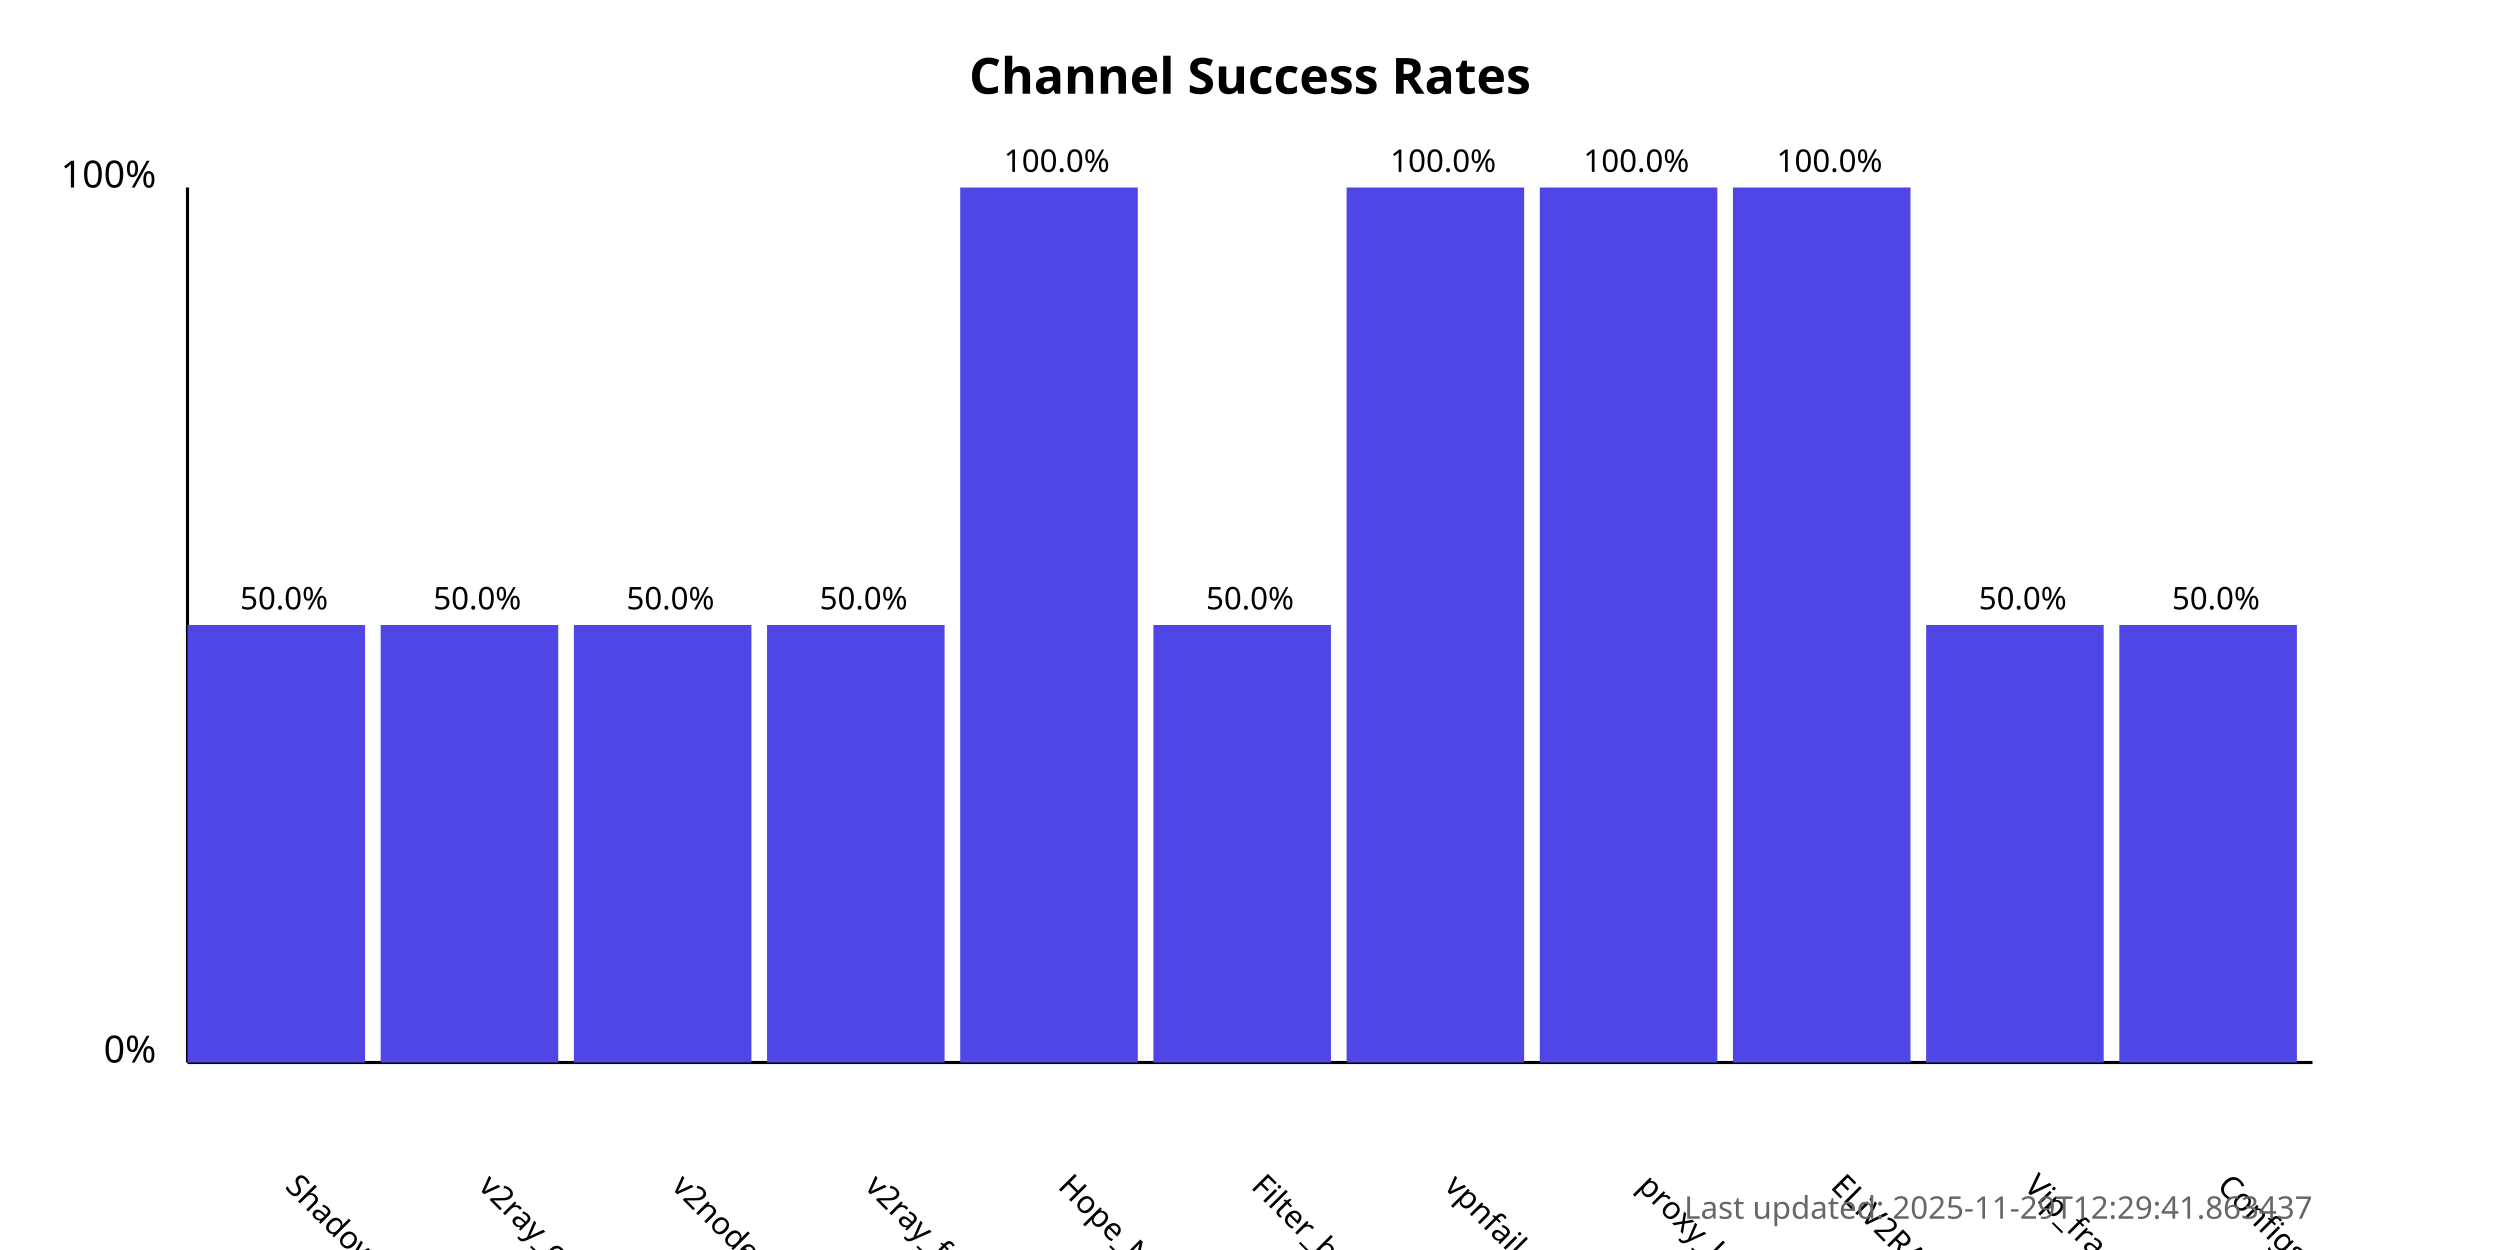
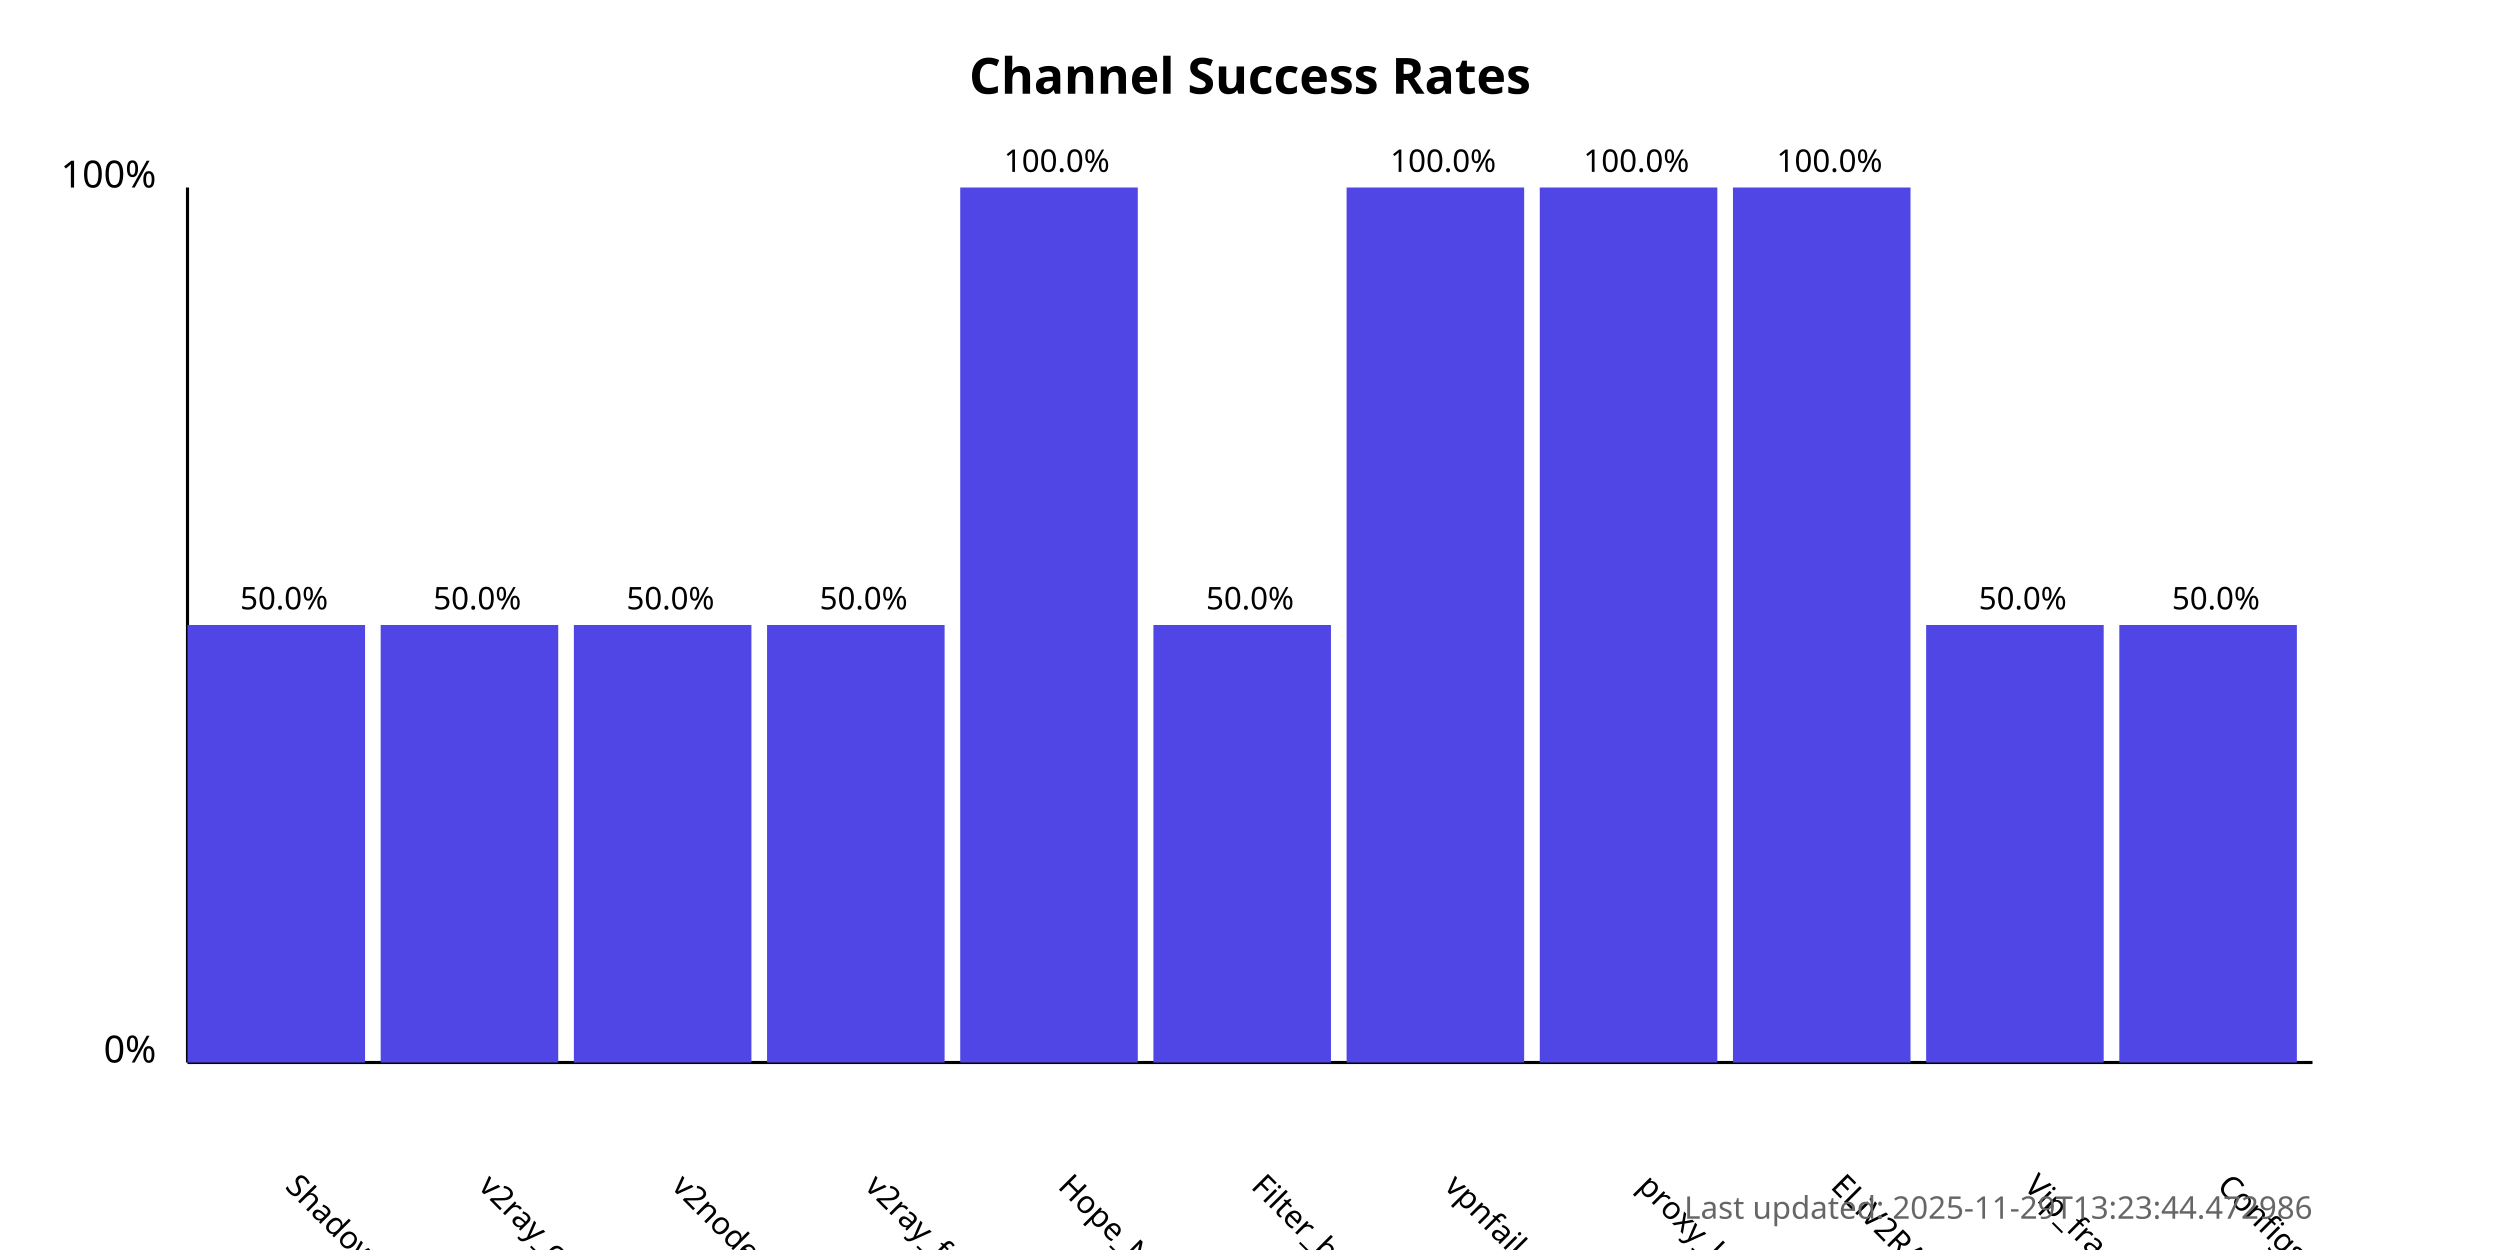
<svg xmlns="http://www.w3.org/2000/svg" width="800" height="400">
  <style>
            .chart-title { font: bold 16px sans-serif; }
            .axis-label { font: 12px sans-serif; }
            .tick-label { font: 10px sans-serif; }
            .bar { fill: #4f46e5; }
            .bar:hover { fill: #6366f1; }
            .timestamp { font: 10px sans-serif; fill: #666; }
        </style>
  <text x="400.0" y="30" text-anchor="middle" class="chart-title">
            Channel Success Rates
        </text>
  <line x1="60" y1="340" x2="60" y2="60" stroke="black" stroke-width="1" />
  <line x1="60" y1="340" x2="740" y2="340" stroke="black" stroke-width="1" />
  <text x="50" y="340" text-anchor="end" class="axis-label">0%</text>
  <text x="50" y="60" text-anchor="end" class="axis-label">100%</text>
  <g>
    <rect x="60" y="200.0" width="56.818" height="140.0" class="bar" />
    <text x="90.909" y="380" transform="rotate(45, 90.90909, 380)" text-anchor="start" class="tick-label">
                ShadowProxy66
            </text>
    <text x="90.909" y="195.0" text-anchor="middle" class="tick-label">
                50.0%
            </text>
  </g>
  <g>
    <rect x="121.818" y="200.0" width="56.818" height="140.0" class="bar" />
    <text x="152.727" y="380" transform="rotate(45, 152.7273, 380)" text-anchor="start" class="tick-label">
                v2ray_configs_pool
            </text>
    <text x="152.727" y="195.0" text-anchor="middle" class="tick-label">
                50.0%
            </text>
  </g>
  <g>
    <rect x="183.636" y="200.0" width="56.818" height="140.0" class="bar" />
    <text x="214.545" y="380" transform="rotate(45, 214.5455, 380)" text-anchor="start" class="tick-label">
                v2nodes
            </text>
    <text x="214.545" y="195.0" text-anchor="middle" class="tick-label">
                50.0%
            </text>
  </g>
  <g>
    <rect x="245.455" y="200.0" width="56.818" height="140.0" class="bar" />
    <text x="276.364" y="380" transform="rotate(45, 276.3636, 380)" text-anchor="start" class="tick-label">
                v2ray_free_conf
            </text>
    <text x="276.364" y="195.0" text-anchor="middle" class="tick-label">
                50.0%
            </text>
  </g>
  <g>
    <rect x="307.273" y="60.0" width="56.818" height="280.0" class="bar" />
    <text x="338.182" y="380" transform="rotate(45, 338.1818, 380)" text-anchor="start" class="tick-label">
                Hope_Net
            </text>
    <text x="338.182" y="55.0" text-anchor="middle" class="tick-label">
                100.0%
            </text>
  </g>
  <g>
    <rect x="369.091" y="200.0" width="56.818" height="140.0" class="bar" />
    <text x="400.0" y="380" transform="rotate(45, 400.0, 380)" text-anchor="start" class="tick-label">
                Filter_breaker
            </text>
    <text x="400.0" y="195.0" text-anchor="middle" class="tick-label">
                50.0%
            </text>
  </g>
  <g>
    <rect x="430.909" y="60.0" width="56.818" height="280.0" class="bar" />
    <text x="461.818" y="380" transform="rotate(45, 461.8182, 380)" text-anchor="start" class="tick-label">
                vpnfail_vless
            </text>
    <text x="461.818" y="55.0" text-anchor="middle" class="tick-label">
                100.0%
            </text>
  </g>
  <g>
    <rect x="492.727" y="60.0" width="56.818" height="280.0" class="bar" />
    <text x="523.636" y="380" transform="rotate(45, 523.6364, 380)" text-anchor="start" class="tick-label">
                proxy_kafee
            </text>
    <text x="523.636" y="55.0" text-anchor="middle" class="tick-label">
                100.0%
            </text>
  </g>
  <g>
    <rect x="554.545" y="60.0" width="56.818" height="280.0" class="bar" />
    <text x="585.455" y="380" transform="rotate(45, 585.4545, 380)" text-anchor="start" class="tick-label">
                ELiV2RAY
            </text>
    <text x="585.455" y="55.0" text-anchor="middle" class="tick-label">
                100.0%
            </text>
  </g>
  <g>
    <rect x="616.364" y="200.0" width="56.818" height="140.0" class="bar" />
    <text x="647.273" y="380" transform="rotate(45, 647.2727, 380)" text-anchor="start" class="tick-label">
                Vip_fragment_v2ray
            </text>
    <text x="647.273" y="195.0" text-anchor="middle" class="tick-label">
                50.0%
            </text>
  </g>
  <g>
    <rect x="678.182" y="200.0" width="56.818" height="140.0" class="bar" />
    <text x="709.091" y="380" transform="rotate(45, 709.0909, 380)" text-anchor="start" class="tick-label">
                ConfigsHubPlus
            </text>
    <text x="709.091" y="195.0" text-anchor="middle" class="tick-label">
                50.0%
            </text>
  </g>
  <text x="740" y="390" text-anchor="end" class="timestamp">
-             Last updated: 2025-11-29T12:29:41.863437
+             Last updated: 2025-11-29T13:23:44.472986
        </text>
</svg>
